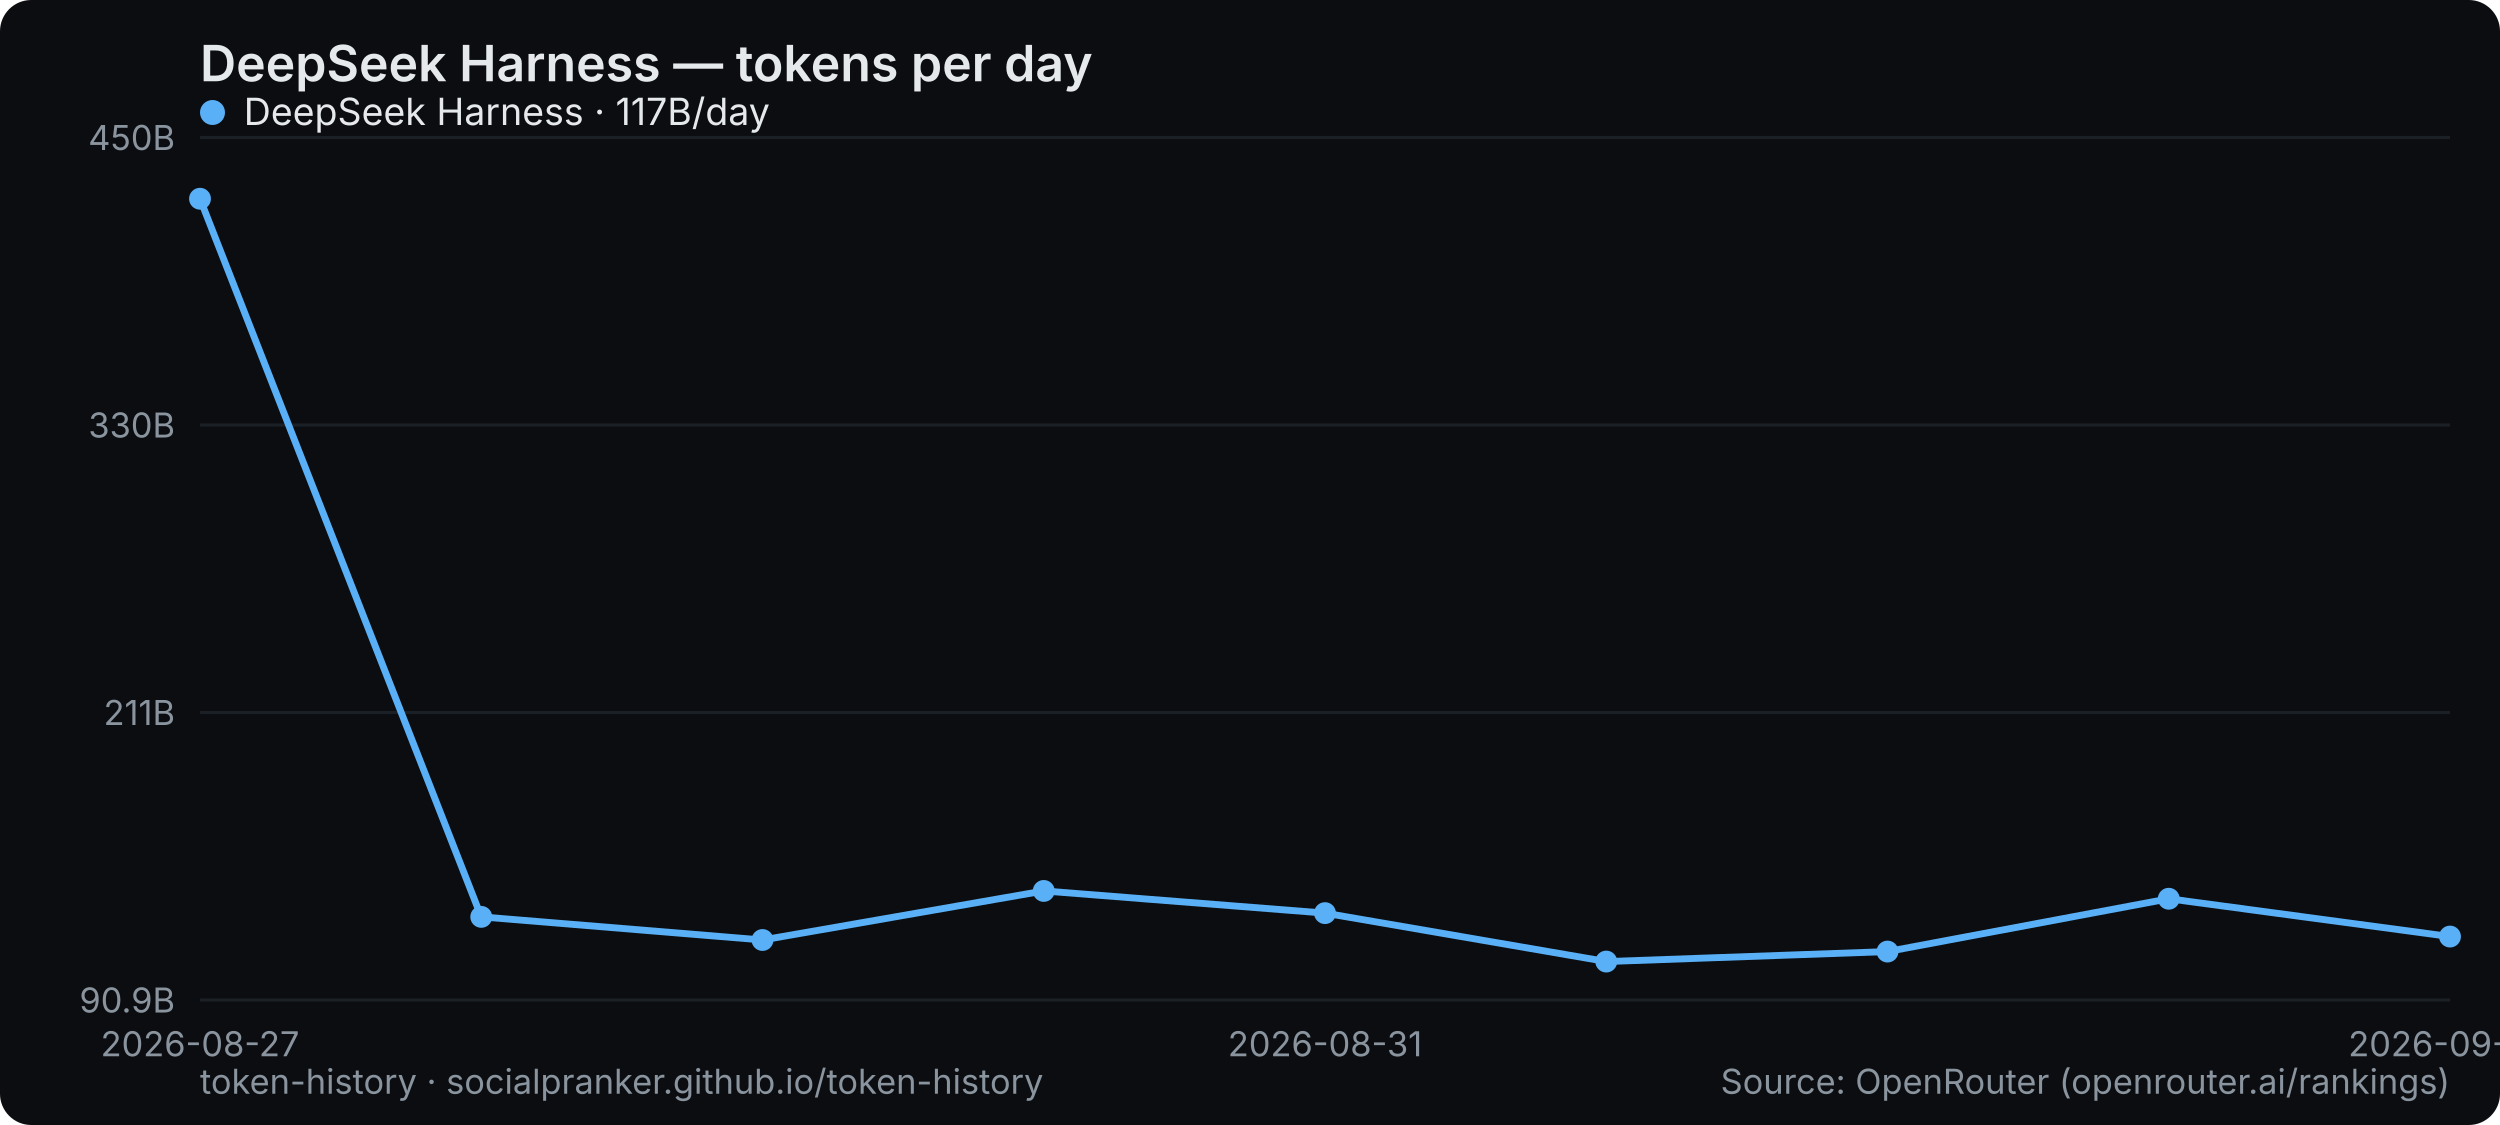
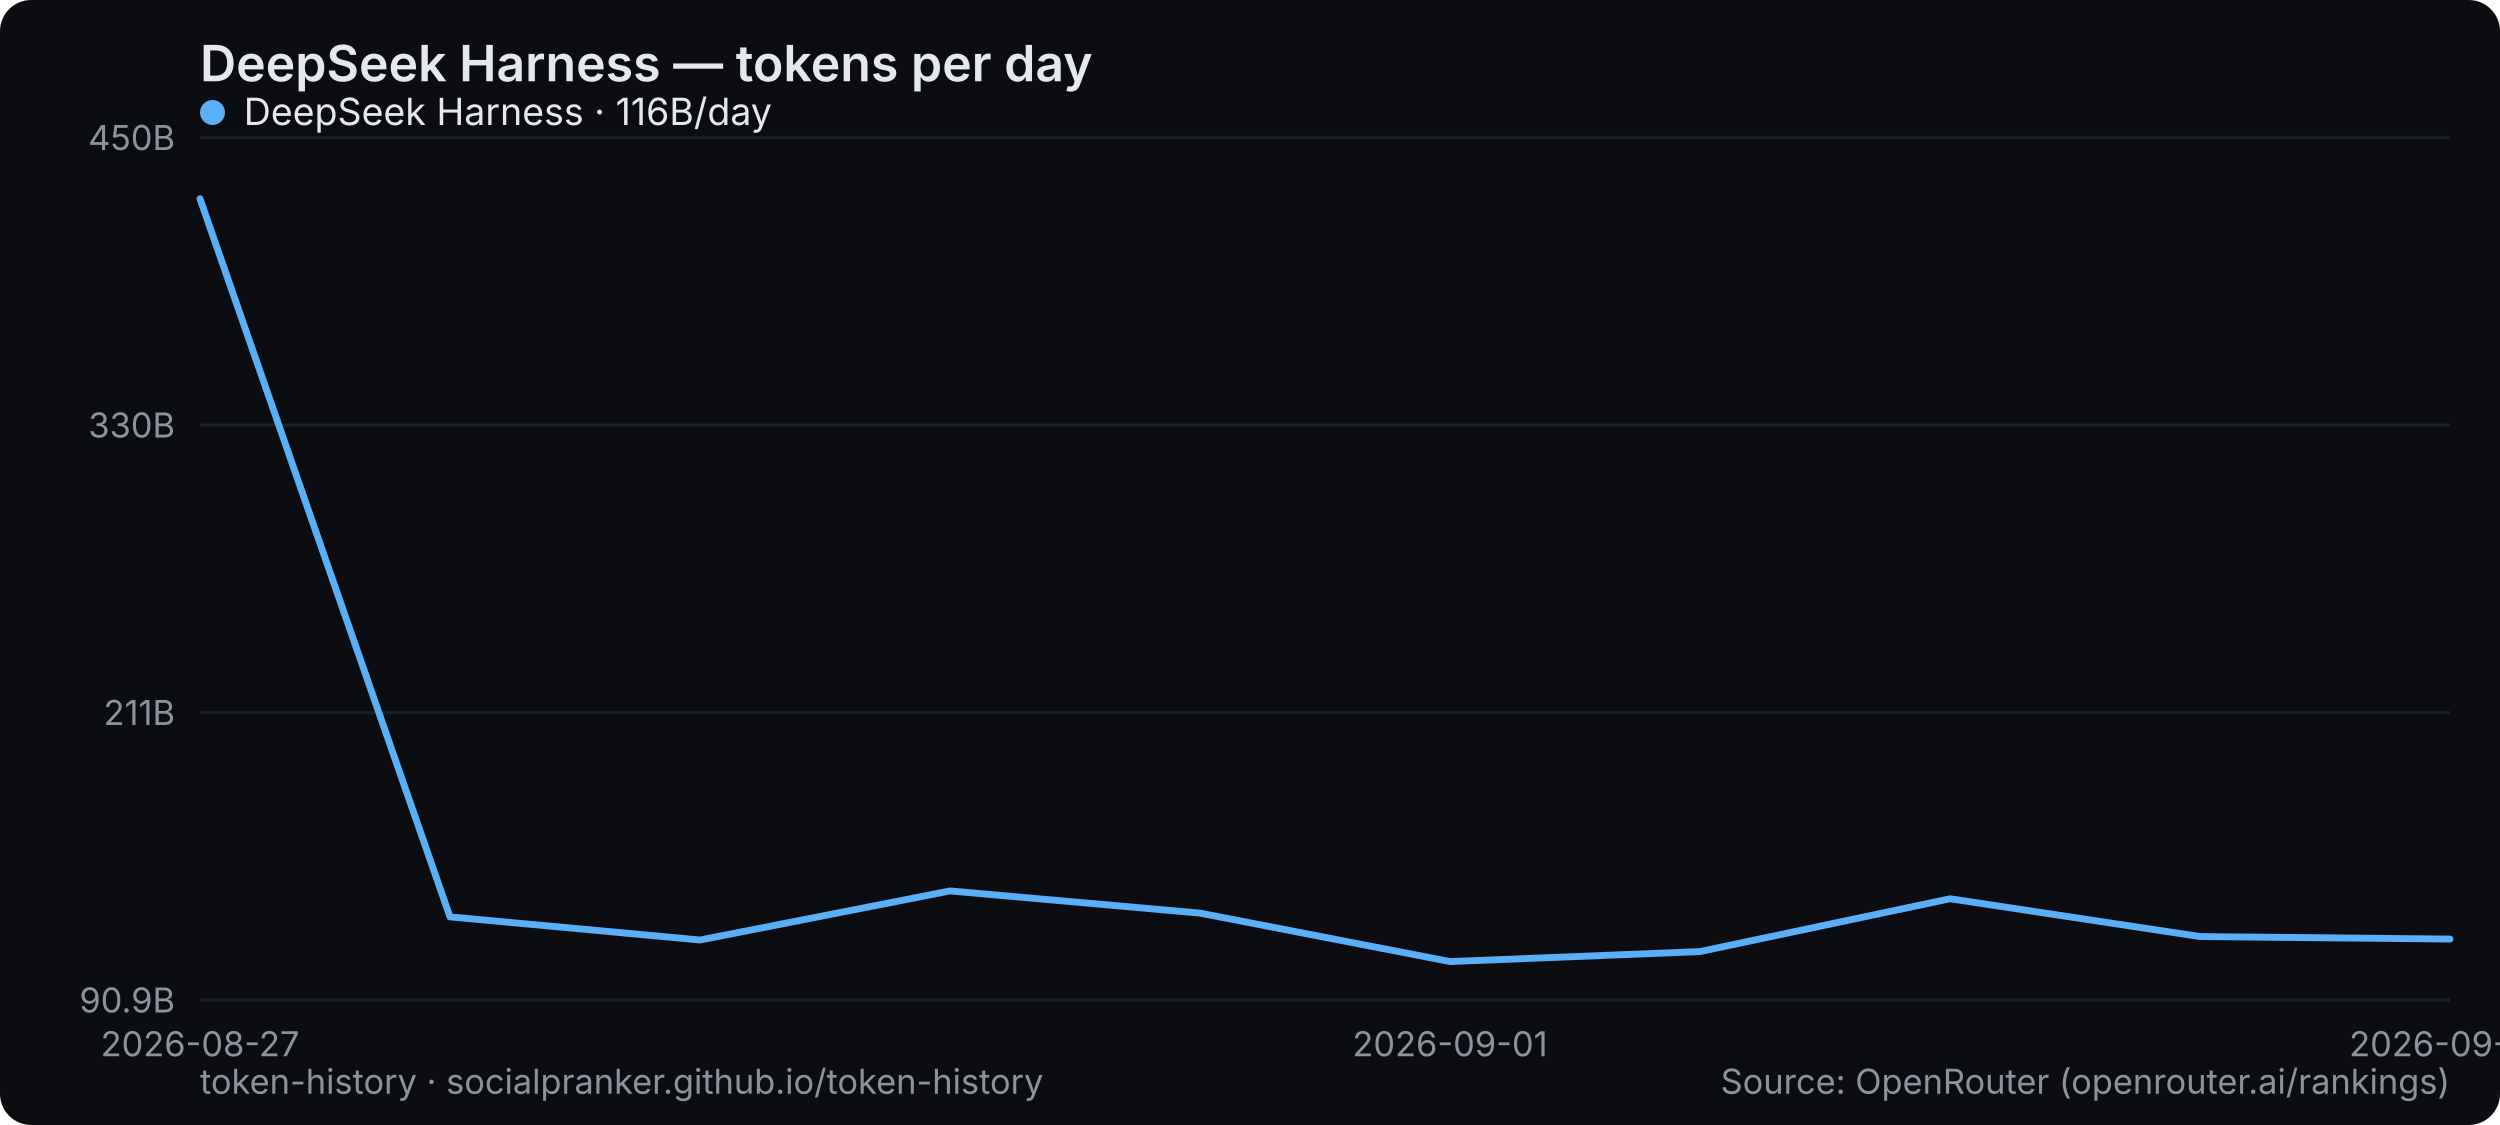
<svg xmlns="http://www.w3.org/2000/svg" width="800" height="360" viewBox="0 0 800 360" role="img" aria-label="DeepSeek Harness — tokens per day">
  <rect width="800" height="360" rx="10" fill="#0b0d10" />
  <text x="64" y="26" font-family="system-ui,-apple-system,Segoe UI,sans-serif" font-size="16" font-weight="600" fill="#e6e9ec">DeepSeek Harness — tokens per day</text>
  <line x1="64" y1="320" x2="784" y2="320" stroke="#1b2026" stroke-width="1" />
  <text x="56" y="324" text-anchor="end" font-family="system-ui,-apple-system,Segoe UI,sans-serif" font-size="11" fill="#8a949e">90.9B</text>
  <line x1="64" y1="228" x2="784" y2="228" stroke="#1b2026" stroke-width="1" />
  <text x="56" y="232" text-anchor="end" font-family="system-ui,-apple-system,Segoe UI,sans-serif" font-size="11" fill="#8a949e">211B</text>
  <line x1="64" y1="136" x2="784" y2="136" stroke="#1b2026" stroke-width="1" />
  <text x="56" y="140" text-anchor="end" font-family="system-ui,-apple-system,Segoe UI,sans-serif" font-size="11" fill="#8a949e">330B</text>
  <line x1="64" y1="44" x2="784" y2="44" stroke="#1b2026" stroke-width="1" />
  <text x="56" y="48" text-anchor="end" font-family="system-ui,-apple-system,Segoe UI,sans-serif" font-size="11" fill="#8a949e">450B</text>
  <text x="64" y="338" text-anchor="middle" font-family="system-ui,-apple-system,Segoe UI,sans-serif" font-size="11" fill="#8a949e">2026-08-27</text>
-   <text x="424" y="338" text-anchor="middle" font-family="system-ui,-apple-system,Segoe UI,sans-serif" font-size="11" fill="#8a949e">2026-08-31</text>
-   <text x="784" y="338" text-anchor="middle" font-family="system-ui,-apple-system,Segoe UI,sans-serif" font-size="11" fill="#8a949e">2026-09-04</text>
-   <polyline points="64.0,63.6 154.0,293.4 244.0,300.8 334.0,285.1 424.0,292.2 514.0,307.7 604.0,304.5 694.0,287.6 784.0,299.7" fill="none" stroke="#5ab0f7" stroke-width="2.2" stroke-linejoin="round" stroke-linecap="round" />
-   <circle cx="64.0" cy="63.6" r="3.5" fill="#5ab0f7" />
-   <circle cx="154.0" cy="293.4" r="3.5" fill="#5ab0f7" />
-   <circle cx="244.0" cy="300.8" r="3.5" fill="#5ab0f7" />
-   <circle cx="334.0" cy="285.1" r="3.5" fill="#5ab0f7" />
-   <circle cx="424.0" cy="292.2" r="3.5" fill="#5ab0f7" />
-   <circle cx="514.0" cy="307.7" r="3.5" fill="#5ab0f7" />
-   <circle cx="604.0" cy="304.5" r="3.5" fill="#5ab0f7" />
-   <circle cx="694.0" cy="287.6" r="3.5" fill="#5ab0f7" />
-   <circle cx="784.0" cy="299.7" r="3.5" fill="#5ab0f7" />
+   <text x="464" y="338" text-anchor="middle" font-family="system-ui,-apple-system,Segoe UI,sans-serif" font-size="11" fill="#8a949e">2026-09-01</text>
+   <text x="784" y="338" text-anchor="middle" font-family="system-ui,-apple-system,Segoe UI,sans-serif" font-size="11" fill="#8a949e">2026-09-05</text>
+   <polyline points="64.0,63.6 144.0,293.4 224.0,300.8 304.0,285.1 384.0,292.2 464.0,307.7 544.0,304.5 624.0,287.6 704.0,299.7 784.0,300.5" fill="none" stroke="#5ab0f7" stroke-width="2.2" stroke-linejoin="round" stroke-linecap="round" />
  <g font-family="system-ui,-apple-system,Segoe UI,sans-serif" font-size="12">
    <circle cx="68" cy="36" r="4" fill="#5ab0f7" />
-     <text x="78" y="40" fill="#e6e9ec">DeepSeek Harness · 117B/day</text>
+     <text x="78" y="40" fill="#e6e9ec">DeepSeek Harness · 116B/day</text>
  </g>
  <text x="64" y="350" font-family="system-ui,-apple-system,Segoe UI,sans-serif" font-size="11" fill="#8a949e">token-history · socialpranker.github.io/token-history</text>
  <text x="784" y="350" text-anchor="end" font-family="system-ui,-apple-system,Segoe UI,sans-serif" font-size="11" fill="#8a949e">Source: OpenRouter (openrouter.ai/rankings)</text>
</svg>
